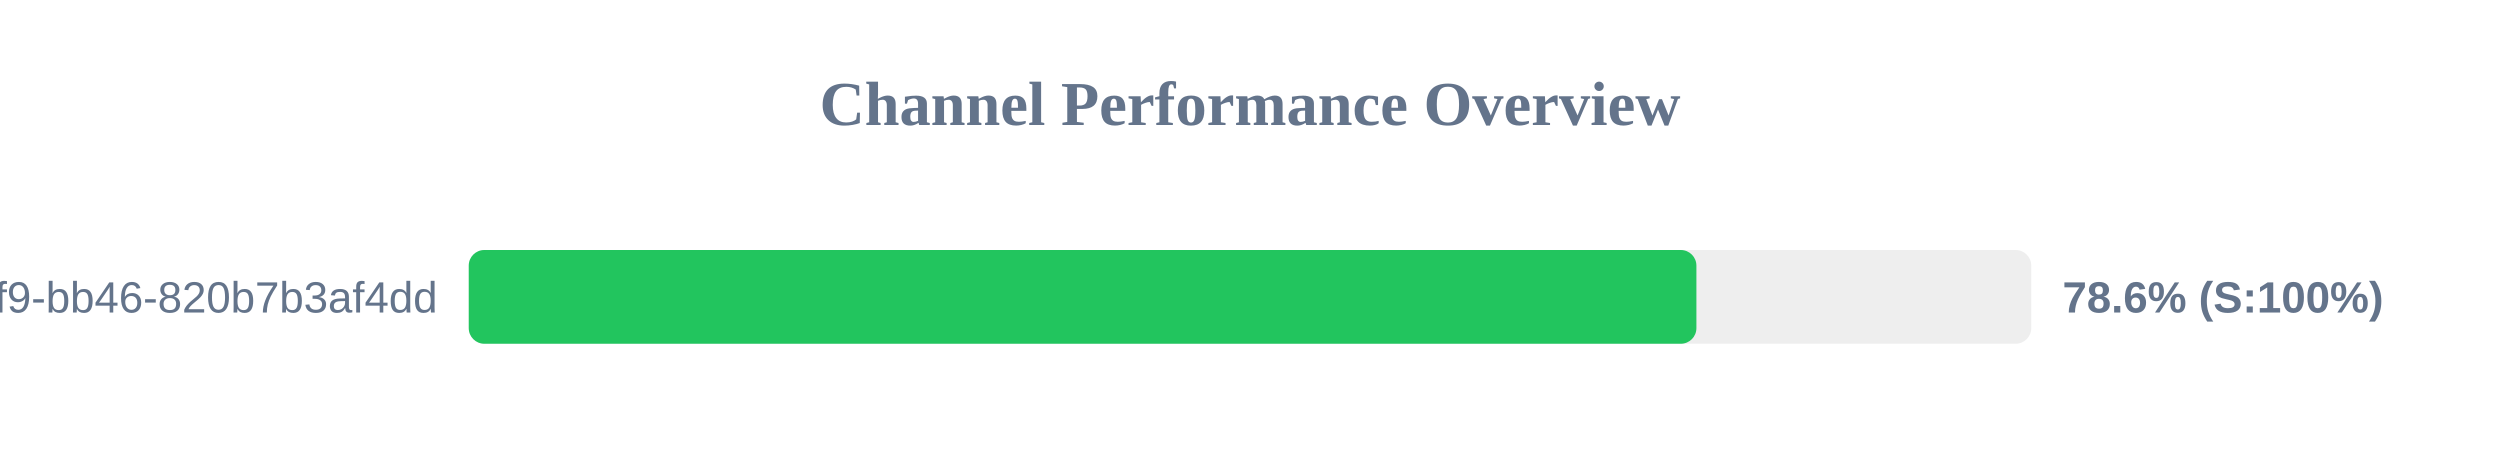
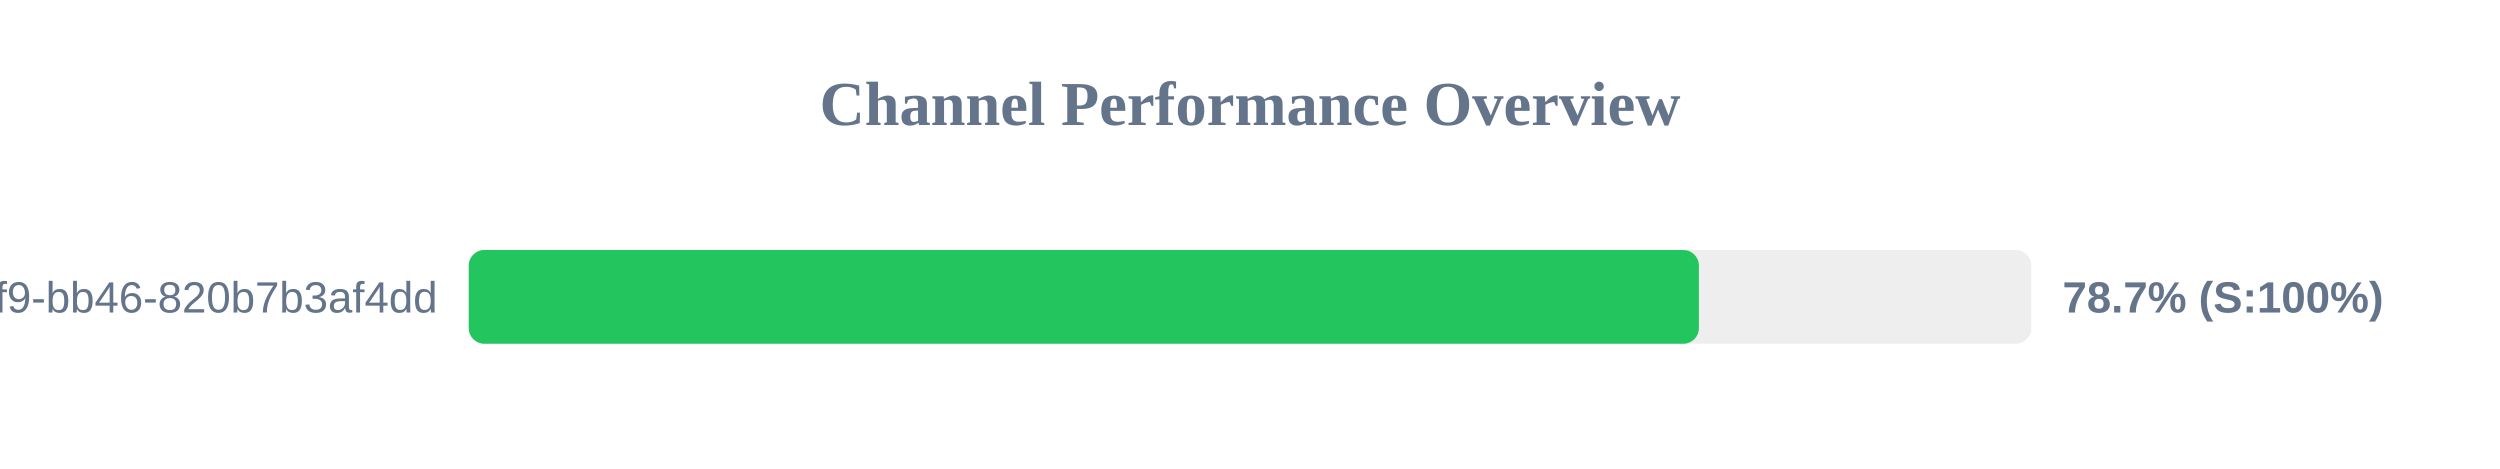
<svg xmlns="http://www.w3.org/2000/svg" width="800" height="150" version="1.1">
  <style>
        .row { font: 14px Arial; fill: #64748b; }
        .score { font: bold 14px Arial; fill: #64748b; }
    </style>
  <text x="400" y="40" text-anchor="middle" font-size="20px" font-weight="bold" fill="#64748b">Channel Performance Overview</text>
  <rect x="150" y="80" width="500" height="30" fill="#eee" rx="5" />
-   <rect x="150" y="80" width="392.85" height="30" fill="#22c55e" rx="5" />
+   <rect x="150" y="80" width="393.65" height="30" fill="#22c55e" rx="5" />
  <text x="140" y="100" text-anchor="end" class="row">?uuid=80b2ac81-ba69-41f9-bb46-820b7b3af4dd</text>
-   <text x="660" y="100" text-anchor="start" class="score">78.6% (S:100%)</text>
+   <text x="660" y="100" text-anchor="start" class="score">78.7% (S:100%)</text>
</svg>
